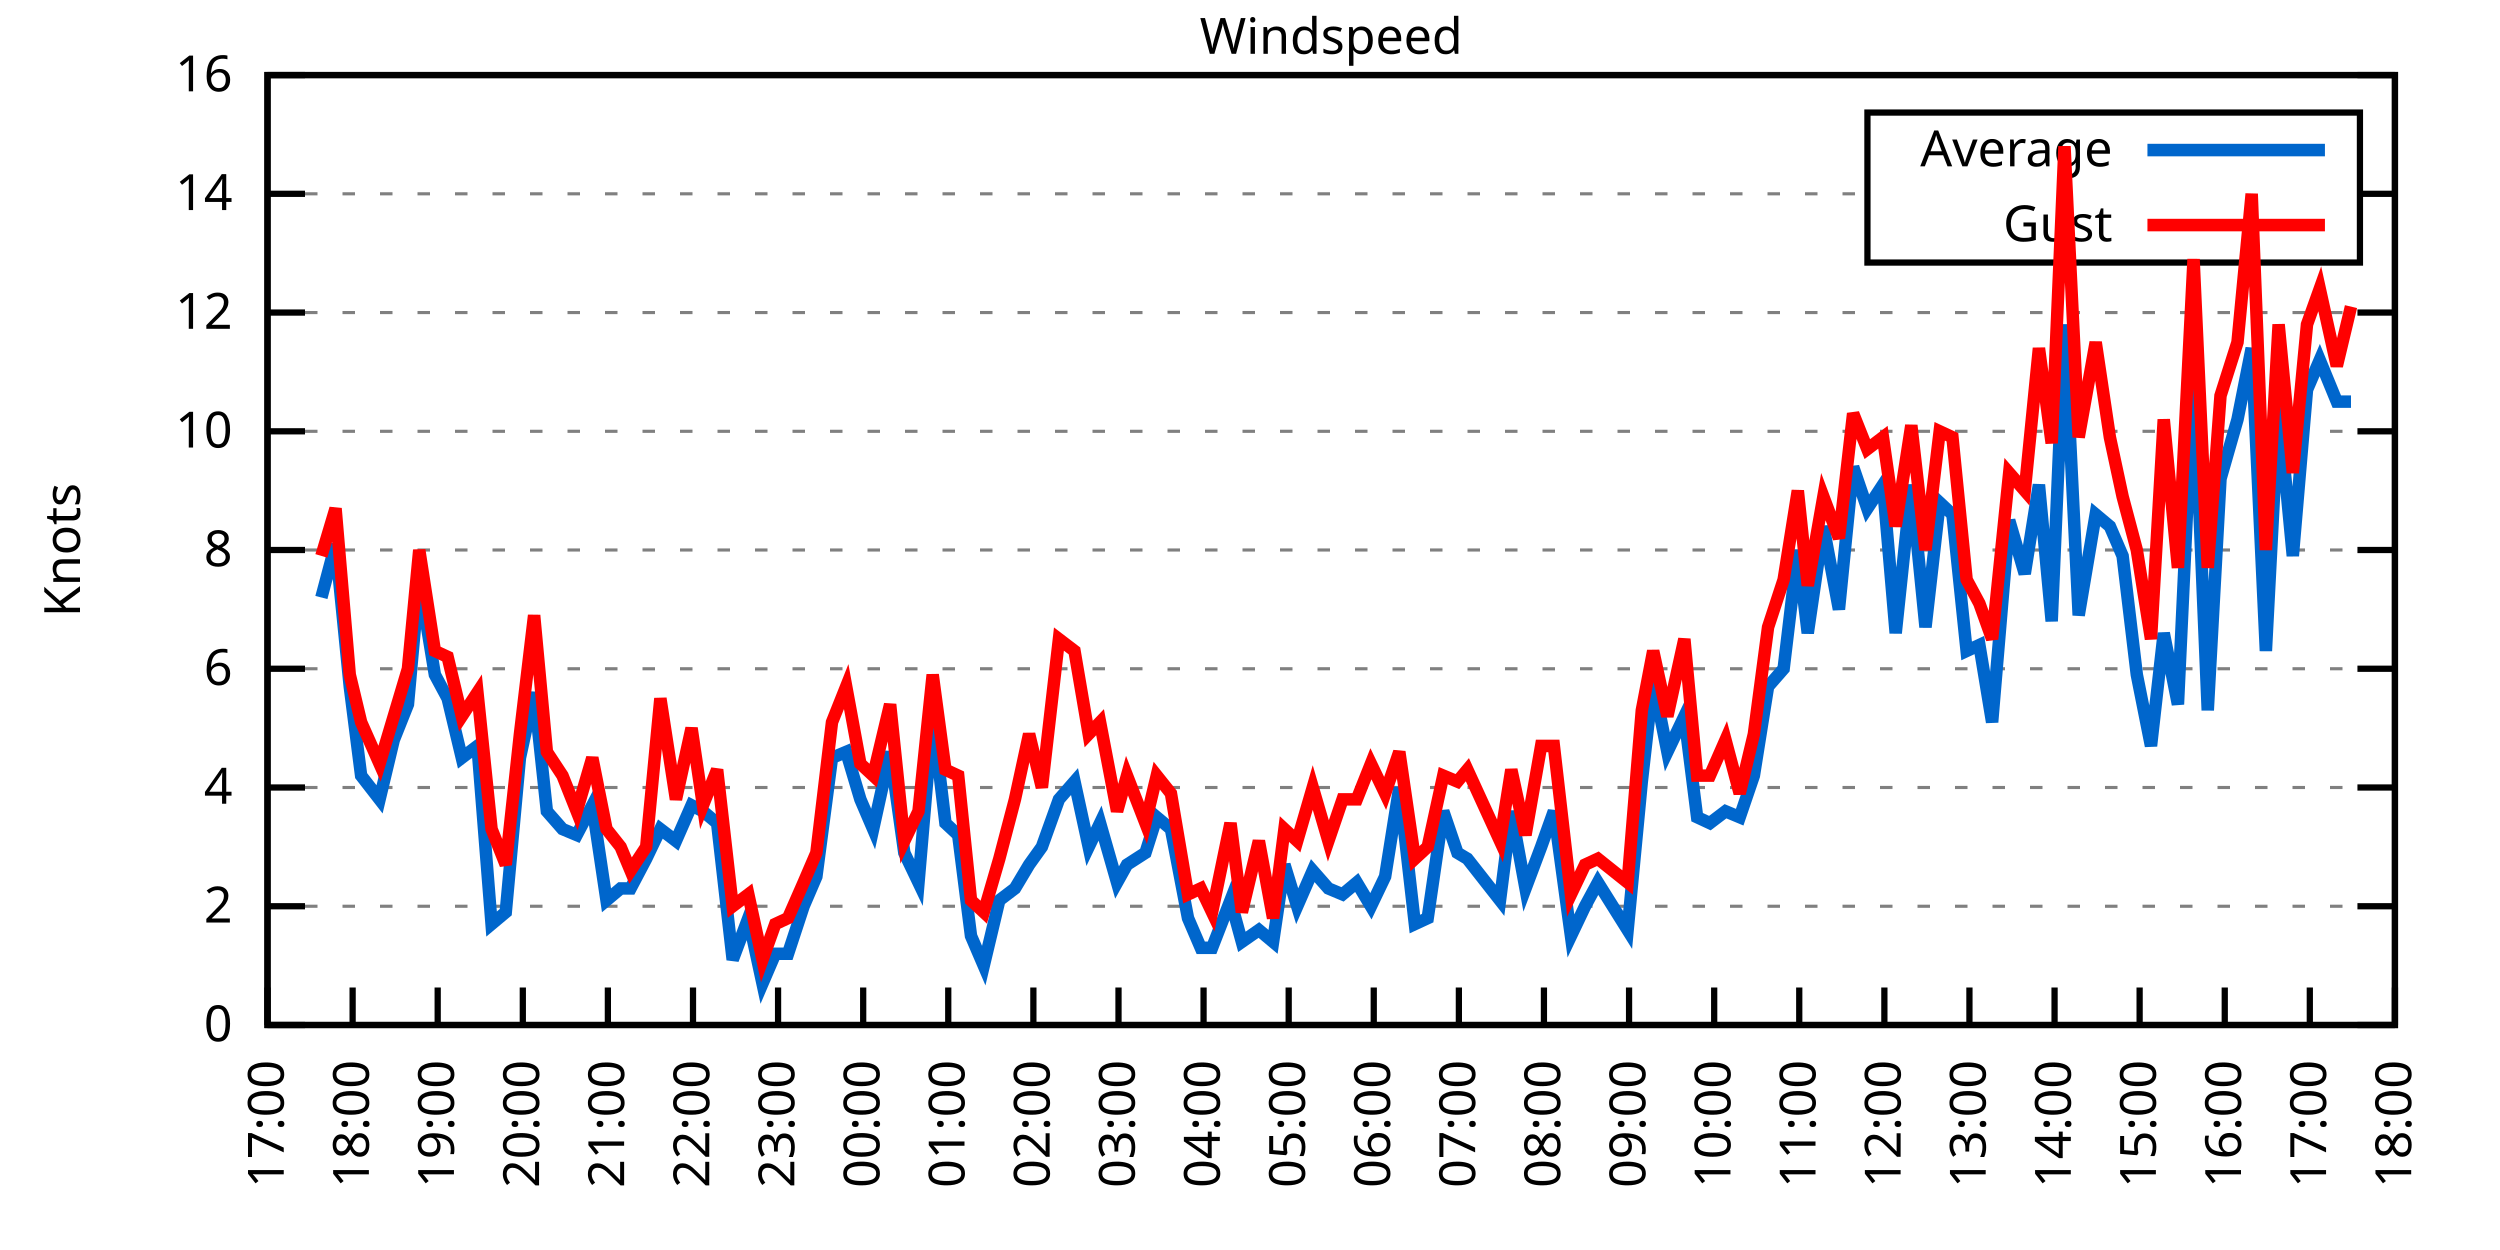
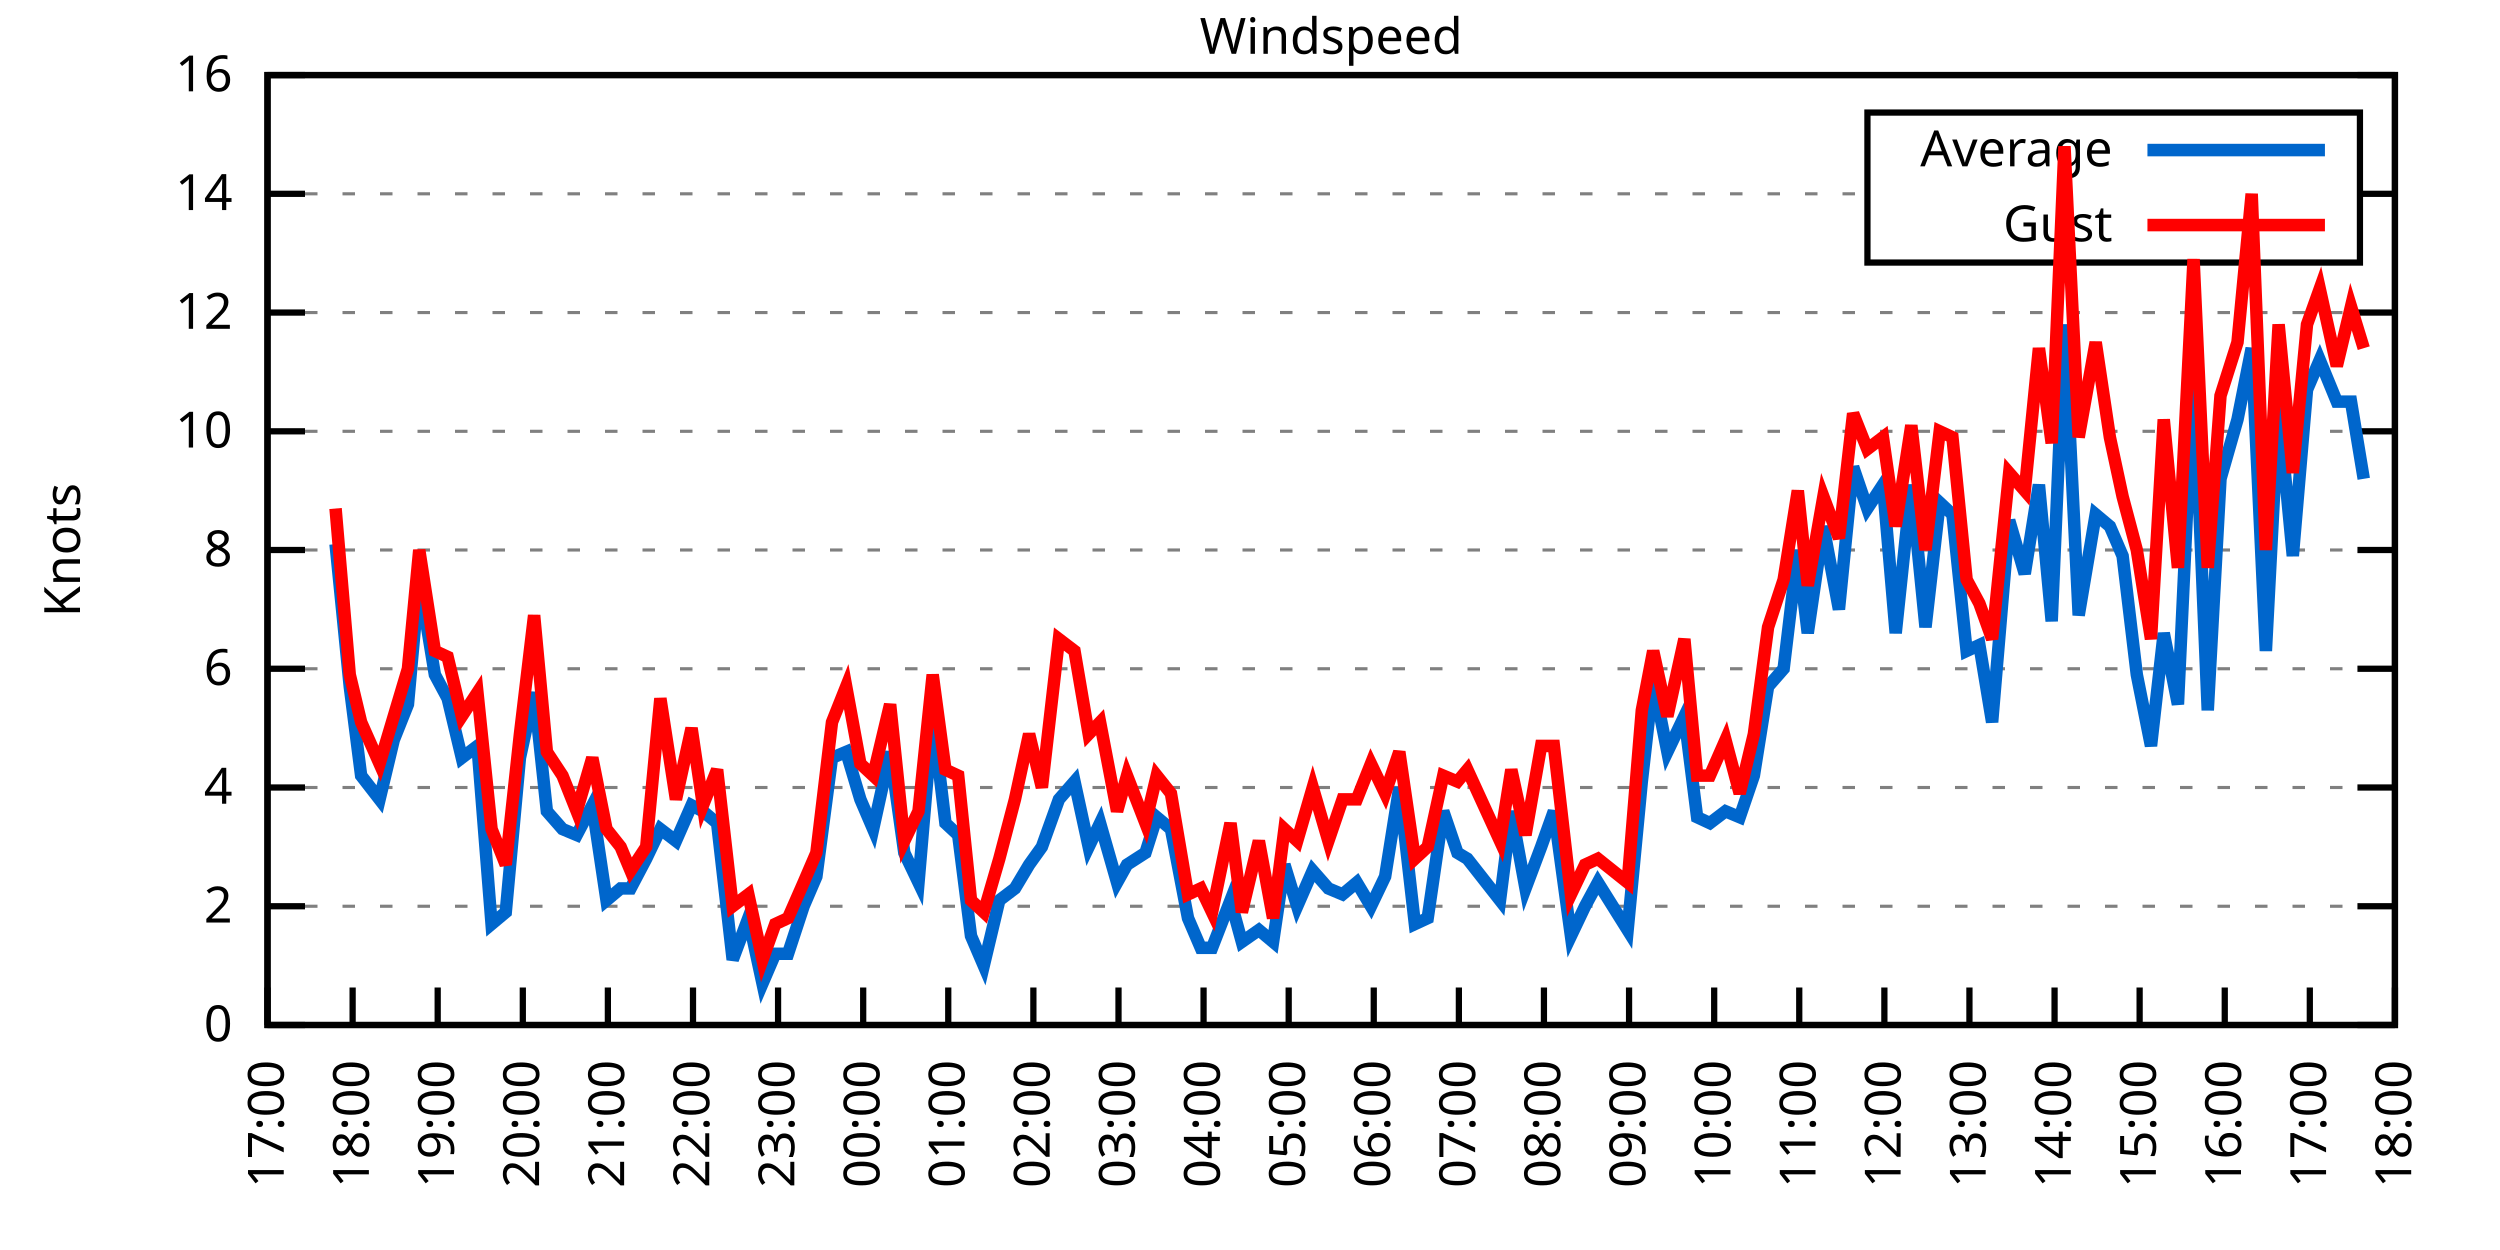
<svg xmlns="http://www.w3.org/2000/svg" xmlns:xlink="http://www.w3.org/1999/xlink" width="400" height="200" viewBox="0 0 400 200">
  <g id="gnuplot_canvas">
    <rect x="0" y="0" width="400" height="200" fill="none" />
    <defs>
      <circle id="gpDot" r="0.5" stroke-width="0.5" stroke="currentColor" />
      <path id="gpPt0" stroke-width="0.333" stroke="currentColor" d="M-1,0 h2 M0,-1 v2" />
      <path id="gpPt1" stroke-width="0.333" stroke="currentColor" d="M-1,-1 L1,1 M1,-1 L-1,1" />
      <path id="gpPt2" stroke-width="0.333" stroke="currentColor" d="M-1,0 L1,0 M0,-1 L0,1 M-1,-1 L1,1 M-1,1 L1,-1" />
      <rect id="gpPt3" stroke-width="0.333" stroke="currentColor" x="-1" y="-1" width="2" height="2" />
      <rect id="gpPt4" stroke-width="0.333" stroke="currentColor" fill="currentColor" x="-1" y="-1" width="2" height="2" />
      <circle id="gpPt5" stroke-width="0.333" stroke="currentColor" cx="0" cy="0" r="1" />
      <use xlink:href="#gpPt5" id="gpPt6" fill="currentColor" stroke="none" />
      <path id="gpPt7" stroke-width="0.333" stroke="currentColor" d="M0,-1.33 L-1.33,0.67 L1.33,0.67 z" />
      <use xlink:href="#gpPt7" id="gpPt8" fill="currentColor" stroke="none" />
      <use xlink:href="#gpPt7" id="gpPt9" stroke="currentColor" transform="rotate(180)" />
      <use xlink:href="#gpPt9" id="gpPt10" fill="currentColor" stroke="none" />
      <use xlink:href="#gpPt3" id="gpPt11" stroke="currentColor" transform="rotate(45)" />
      <use xlink:href="#gpPt11" id="gpPt12" fill="currentColor" stroke="none" />
      <path id="gpPt13" stroke-width="0.333" stroke="currentColor" d="M0,1.330 L1.265,0.411 L0.782,-1.067 L-0.782,-1.076 L-1.265,0.411 z" />
      <use xlink:href="#gpPt13" id="gpPt14" fill="currentColor" stroke="none" />
      <filter id="textbox" filterUnits="objectBoundingBox" x="0" y="0" height="1" width="1">
        <feFlood flood-color="white" flood-opacity="1" result="bgnd" />
        <feComposite in="SourceGraphic" in2="bgnd" operator="atop" />
      </filter>
      <filter id="greybox" filterUnits="objectBoundingBox" x="0" y="0" height="1" width="1">
        <feFlood flood-color="lightgrey" flood-opacity="1" result="grey" />
        <feComposite in="SourceGraphic" in2="grey" operator="atop" />
      </filter>
    </defs>
    <g fill="none" color="white" stroke="currentColor" stroke-width="1.00" stroke-linecap="butt" stroke-linejoin="miter">
</g>
    <g fill="none" color="black" stroke="currentColor" stroke-width="1.00" stroke-linecap="butt" stroke-linejoin="miter">
      <g stroke="none" shape-rendering="crispEdges">
        <polygon fill="rgb(255, 255, 255)" points="42.80,164.00 383.18,164.00 383.18,12.02 42.80,12.02 " />
      </g>
    </g>
    <g fill="none" color="black" stroke="currentColor" stroke-width="1.00" stroke-linecap="butt" stroke-linejoin="miter">
</g>
    <g fill="none" color="black" stroke="black" stroke-width="0.50" stroke-linecap="butt" stroke-linejoin="miter">
</g>
    <g fill="none" color="gray" stroke="currentColor" stroke-width="0.50" stroke-linecap="butt" stroke-linejoin="miter">
      <path stroke="gray" stroke-dasharray="2,4" class="gridline" d="M42.80,164.00 L383.19,164.00  " />
    </g>
    <g fill="none" color="gray" stroke="gray" stroke-width="1.00" stroke-linecap="butt" stroke-linejoin="miter">
</g>
    <g fill="none" color="black" stroke="currentColor" stroke-width="1.00" stroke-linecap="butt" stroke-linejoin="miter">
      <path stroke="black" d="M42.80,164.00 L48.80,164.00 M383.19,164.00 L377.19,164.00  " />
      <g transform="translate(37.20,166.60)" stroke="none" fill="black" font-family="Sans" font-size="8.00" text-anchor="end">
        <text>
          <tspan font-family="Sans"> 0</tspan>
        </text>
      </g>
    </g>
    <g fill="none" color="black" stroke="currentColor" stroke-width="1.00" stroke-linecap="butt" stroke-linejoin="miter">
</g>
    <g fill="none" color="black" stroke="black" stroke-width="0.50" stroke-linecap="butt" stroke-linejoin="miter">
</g>
    <g fill="none" color="gray" stroke="currentColor" stroke-width="0.50" stroke-linecap="butt" stroke-linejoin="miter">
      <path stroke="gray" stroke-dasharray="2,4" class="gridline" d="M42.80,145.00 L383.19,145.00  " />
    </g>
    <g fill="none" color="gray" stroke="gray" stroke-width="1.00" stroke-linecap="butt" stroke-linejoin="miter">
</g>
    <g fill="none" color="black" stroke="currentColor" stroke-width="1.00" stroke-linecap="butt" stroke-linejoin="miter">
      <path stroke="black" d="M42.80,145.00 L48.80,145.00 M383.19,145.00 L377.19,145.00  " />
      <g transform="translate(37.20,147.60)" stroke="none" fill="black" font-family="Sans" font-size="8.00" text-anchor="end">
        <text>
          <tspan font-family="Sans"> 2</tspan>
        </text>
      </g>
    </g>
    <g fill="none" color="black" stroke="currentColor" stroke-width="1.00" stroke-linecap="butt" stroke-linejoin="miter">
</g>
    <g fill="none" color="black" stroke="black" stroke-width="0.50" stroke-linecap="butt" stroke-linejoin="miter">
</g>
    <g fill="none" color="gray" stroke="currentColor" stroke-width="0.50" stroke-linecap="butt" stroke-linejoin="miter">
      <path stroke="gray" stroke-dasharray="2,4" class="gridline" d="M42.80,126.00 L383.19,126.00  " />
    </g>
    <g fill="none" color="gray" stroke="gray" stroke-width="1.00" stroke-linecap="butt" stroke-linejoin="miter">
</g>
    <g fill="none" color="black" stroke="currentColor" stroke-width="1.00" stroke-linecap="butt" stroke-linejoin="miter">
      <path stroke="black" d="M42.80,126.00 L48.80,126.00 M383.19,126.00 L377.19,126.00  " />
      <g transform="translate(37.20,128.60)" stroke="none" fill="black" font-family="Sans" font-size="8.00" text-anchor="end">
        <text>
          <tspan font-family="Sans"> 4</tspan>
        </text>
      </g>
    </g>
    <g fill="none" color="black" stroke="currentColor" stroke-width="1.00" stroke-linecap="butt" stroke-linejoin="miter">
</g>
    <g fill="none" color="black" stroke="black" stroke-width="0.50" stroke-linecap="butt" stroke-linejoin="miter">
</g>
    <g fill="none" color="gray" stroke="currentColor" stroke-width="0.50" stroke-linecap="butt" stroke-linejoin="miter">
      <path stroke="gray" stroke-dasharray="2,4" class="gridline" d="M42.80,107.00 L383.19,107.00  " />
    </g>
    <g fill="none" color="gray" stroke="gray" stroke-width="1.00" stroke-linecap="butt" stroke-linejoin="miter">
</g>
    <g fill="none" color="black" stroke="currentColor" stroke-width="1.00" stroke-linecap="butt" stroke-linejoin="miter">
      <path stroke="black" d="M42.80,107.00 L48.80,107.00 M383.19,107.00 L377.19,107.00  " />
      <g transform="translate(37.20,109.60)" stroke="none" fill="black" font-family="Sans" font-size="8.00" text-anchor="end">
        <text>
          <tspan font-family="Sans"> 6</tspan>
        </text>
      </g>
    </g>
    <g fill="none" color="black" stroke="currentColor" stroke-width="1.00" stroke-linecap="butt" stroke-linejoin="miter">
</g>
    <g fill="none" color="black" stroke="black" stroke-width="0.50" stroke-linecap="butt" stroke-linejoin="miter">
</g>
    <g fill="none" color="gray" stroke="currentColor" stroke-width="0.50" stroke-linecap="butt" stroke-linejoin="miter">
      <path stroke="gray" stroke-dasharray="2,4" class="gridline" d="M42.80,88.00 L383.19,88.00  " />
    </g>
    <g fill="none" color="gray" stroke="gray" stroke-width="1.00" stroke-linecap="butt" stroke-linejoin="miter">
</g>
    <g fill="none" color="black" stroke="currentColor" stroke-width="1.00" stroke-linecap="butt" stroke-linejoin="miter">
      <path stroke="black" d="M42.80,88.00 L48.80,88.00 M383.19,88.00 L377.19,88.00  " />
      <g transform="translate(37.20,90.60)" stroke="none" fill="black" font-family="Sans" font-size="8.00" text-anchor="end">
        <text>
          <tspan font-family="Sans"> 8</tspan>
        </text>
      </g>
    </g>
    <g fill="none" color="black" stroke="currentColor" stroke-width="1.00" stroke-linecap="butt" stroke-linejoin="miter">
</g>
    <g fill="none" color="black" stroke="black" stroke-width="0.50" stroke-linecap="butt" stroke-linejoin="miter">
</g>
    <g fill="none" color="gray" stroke="currentColor" stroke-width="0.50" stroke-linecap="butt" stroke-linejoin="miter">
      <path stroke="gray" stroke-dasharray="2,4" class="gridline" d="M42.80,69.01 L383.19,69.01  " />
    </g>
    <g fill="none" color="gray" stroke="gray" stroke-width="1.00" stroke-linecap="butt" stroke-linejoin="miter">
</g>
    <g fill="none" color="black" stroke="currentColor" stroke-width="1.00" stroke-linecap="butt" stroke-linejoin="miter">
      <path stroke="black" d="M42.80,69.01 L48.80,69.01 M383.19,69.01 L377.19,69.01  " />
      <g transform="translate(37.20,71.61)" stroke="none" fill="black" font-family="Sans" font-size="8.00" text-anchor="end">
        <text>
          <tspan font-family="Sans"> 10</tspan>
        </text>
      </g>
    </g>
    <g fill="none" color="black" stroke="currentColor" stroke-width="1.00" stroke-linecap="butt" stroke-linejoin="miter">
</g>
    <g fill="none" color="black" stroke="black" stroke-width="0.50" stroke-linecap="butt" stroke-linejoin="miter">
</g>
    <g fill="none" color="gray" stroke="currentColor" stroke-width="0.50" stroke-linecap="butt" stroke-linejoin="miter">
      <path stroke="gray" stroke-dasharray="2,4" class="gridline" d="M42.80,50.01 L383.19,50.01  " />
    </g>
    <g fill="none" color="gray" stroke="gray" stroke-width="1.00" stroke-linecap="butt" stroke-linejoin="miter">
</g>
    <g fill="none" color="black" stroke="currentColor" stroke-width="1.00" stroke-linecap="butt" stroke-linejoin="miter">
      <path stroke="black" d="M42.80,50.01 L48.80,50.01 M383.19,50.01 L377.19,50.01  " />
      <g transform="translate(37.20,52.61)" stroke="none" fill="black" font-family="Sans" font-size="8.00" text-anchor="end">
        <text>
          <tspan font-family="Sans"> 12</tspan>
        </text>
      </g>
    </g>
    <g fill="none" color="black" stroke="currentColor" stroke-width="1.00" stroke-linecap="butt" stroke-linejoin="miter">
</g>
    <g fill="none" color="black" stroke="black" stroke-width="0.50" stroke-linecap="butt" stroke-linejoin="miter">
</g>
    <g fill="none" color="gray" stroke="currentColor" stroke-width="0.50" stroke-linecap="butt" stroke-linejoin="miter">
      <path stroke="gray" stroke-dasharray="2,4" class="gridline" d="M42.80,31.01 L298.79,31.01 M377.59,31.01 L383.19,31.01  " />
    </g>
    <g fill="none" color="gray" stroke="gray" stroke-width="1.00" stroke-linecap="butt" stroke-linejoin="miter">
</g>
    <g fill="none" color="black" stroke="currentColor" stroke-width="1.00" stroke-linecap="butt" stroke-linejoin="miter">
      <path stroke="black" d="M42.80,31.01 L48.80,31.01 M383.19,31.01 L377.19,31.01  " />
      <g transform="translate(37.20,33.61)" stroke="none" fill="black" font-family="Sans" font-size="8.00" text-anchor="end">
        <text>
          <tspan font-family="Sans"> 14</tspan>
        </text>
      </g>
    </g>
    <g fill="none" color="black" stroke="currentColor" stroke-width="1.00" stroke-linecap="butt" stroke-linejoin="miter">
</g>
    <g fill="none" color="black" stroke="black" stroke-width="0.50" stroke-linecap="butt" stroke-linejoin="miter">
</g>
    <g fill="none" color="gray" stroke="currentColor" stroke-width="0.50" stroke-linecap="butt" stroke-linejoin="miter">
      <path stroke="gray" stroke-dasharray="2,4" class="gridline" d="M42.80,12.01 L383.19,12.01  " />
    </g>
    <g fill="none" color="gray" stroke="gray" stroke-width="1.00" stroke-linecap="butt" stroke-linejoin="miter">
</g>
    <g fill="none" color="black" stroke="currentColor" stroke-width="1.00" stroke-linecap="butt" stroke-linejoin="miter">
      <path stroke="black" d="M42.80,12.01 L48.80,12.01 M383.19,12.01 L377.19,12.01  " />
      <g transform="translate(37.20,14.61)" stroke="none" fill="black" font-family="Sans" font-size="8.00" text-anchor="end">
        <text>
          <tspan font-family="Sans"> 16</tspan>
        </text>
      </g>
    </g>
    <g fill="none" color="black" stroke="currentColor" stroke-width="1.00" stroke-linecap="butt" stroke-linejoin="miter">
      <path stroke="black" d="M42.80,164.00 L42.80,158.00  " />
      <g transform="translate(45.40,169.60) rotate(270.00)" stroke="none" fill="black" font-family="Sans" font-size="8.00" text-anchor="end">
        <text>
          <tspan font-family="Sans">17:00</tspan>
        </text>
      </g>
    </g>
    <g fill="none" color="black" stroke="currentColor" stroke-width="1.00" stroke-linecap="butt" stroke-linejoin="miter">
      <path stroke="black" d="M56.42,164.00 L56.42,158.00  " />
      <g transform="translate(59.02,169.60) rotate(270.00)" stroke="none" fill="black" font-family="Sans" font-size="8.00" text-anchor="end">
        <text>
          <tspan font-family="Sans">18:00</tspan>
        </text>
      </g>
    </g>
    <g fill="none" color="black" stroke="currentColor" stroke-width="1.00" stroke-linecap="butt" stroke-linejoin="miter">
      <path stroke="black" d="M70.03,164.00 L70.03,158.00  " />
      <g transform="translate(72.63,169.60) rotate(270.00)" stroke="none" fill="black" font-family="Sans" font-size="8.00" text-anchor="end">
        <text>
          <tspan font-family="Sans">19:00</tspan>
        </text>
      </g>
    </g>
    <g fill="none" color="black" stroke="currentColor" stroke-width="1.00" stroke-linecap="butt" stroke-linejoin="miter">
      <path stroke="black" d="M83.65,164.00 L83.65,158.00  " />
      <g transform="translate(86.25,169.60) rotate(270.00)" stroke="none" fill="black" font-family="Sans" font-size="8.00" text-anchor="end">
        <text>
          <tspan font-family="Sans">20:00</tspan>
        </text>
      </g>
    </g>
    <g fill="none" color="black" stroke="currentColor" stroke-width="1.00" stroke-linecap="butt" stroke-linejoin="miter">
      <path stroke="black" d="M97.26,164.00 L97.26,158.00  " />
      <g transform="translate(99.86,169.60) rotate(270.00)" stroke="none" fill="black" font-family="Sans" font-size="8.00" text-anchor="end">
        <text>
          <tspan font-family="Sans">21:00</tspan>
        </text>
      </g>
    </g>
    <g fill="none" color="black" stroke="currentColor" stroke-width="1.00" stroke-linecap="butt" stroke-linejoin="miter">
      <path stroke="black" d="M110.88,164.00 L110.88,158.00  " />
      <g transform="translate(113.48,169.60) rotate(270.00)" stroke="none" fill="black" font-family="Sans" font-size="8.00" text-anchor="end">
        <text>
          <tspan font-family="Sans">22:00</tspan>
        </text>
      </g>
    </g>
    <g fill="none" color="black" stroke="currentColor" stroke-width="1.00" stroke-linecap="butt" stroke-linejoin="miter">
      <path stroke="black" d="M124.49,164.00 L124.49,158.00  " />
      <g transform="translate(127.09,169.60) rotate(270.00)" stroke="none" fill="black" font-family="Sans" font-size="8.00" text-anchor="end">
        <text>
          <tspan font-family="Sans">23:00</tspan>
        </text>
      </g>
    </g>
    <g fill="none" color="black" stroke="currentColor" stroke-width="1.00" stroke-linecap="butt" stroke-linejoin="miter">
      <path stroke="black" d="M138.11,164.00 L138.11,158.00  " />
      <g transform="translate(140.71,169.60) rotate(270.00)" stroke="none" fill="black" font-family="Sans" font-size="8.00" text-anchor="end">
        <text>
          <tspan font-family="Sans">00:00</tspan>
        </text>
      </g>
    </g>
    <g fill="none" color="black" stroke="currentColor" stroke-width="1.00" stroke-linecap="butt" stroke-linejoin="miter">
      <path stroke="black" d="M151.72,164.00 L151.72,158.00  " />
      <g transform="translate(154.32,169.60) rotate(270.00)" stroke="none" fill="black" font-family="Sans" font-size="8.00" text-anchor="end">
        <text>
          <tspan font-family="Sans">01:00</tspan>
        </text>
      </g>
    </g>
    <g fill="none" color="black" stroke="currentColor" stroke-width="1.00" stroke-linecap="butt" stroke-linejoin="miter">
      <path stroke="black" d="M165.34,164.00 L165.34,158.00  " />
      <g transform="translate(167.94,169.60) rotate(270.00)" stroke="none" fill="black" font-family="Sans" font-size="8.00" text-anchor="end">
        <text>
          <tspan font-family="Sans">02:00</tspan>
        </text>
      </g>
    </g>
    <g fill="none" color="black" stroke="currentColor" stroke-width="1.00" stroke-linecap="butt" stroke-linejoin="miter">
      <path stroke="black" d="M178.96,164.00 L178.96,158.00  " />
      <g transform="translate(181.56,169.60) rotate(270.00)" stroke="none" fill="black" font-family="Sans" font-size="8.00" text-anchor="end">
        <text>
          <tspan font-family="Sans">03:00</tspan>
        </text>
      </g>
    </g>
    <g fill="none" color="black" stroke="currentColor" stroke-width="1.00" stroke-linecap="butt" stroke-linejoin="miter">
      <path stroke="black" d="M192.57,164.00 L192.57,158.00  " />
      <g transform="translate(195.17,169.60) rotate(270.00)" stroke="none" fill="black" font-family="Sans" font-size="8.00" text-anchor="end">
        <text>
          <tspan font-family="Sans">04:00</tspan>
        </text>
      </g>
    </g>
    <g fill="none" color="black" stroke="currentColor" stroke-width="1.00" stroke-linecap="butt" stroke-linejoin="miter">
      <path stroke="black" d="M206.19,164.00 L206.19,158.00  " />
      <g transform="translate(208.79,169.60) rotate(270.00)" stroke="none" fill="black" font-family="Sans" font-size="8.00" text-anchor="end">
        <text>
          <tspan font-family="Sans">05:00</tspan>
        </text>
      </g>
    </g>
    <g fill="none" color="black" stroke="currentColor" stroke-width="1.00" stroke-linecap="butt" stroke-linejoin="miter">
      <path stroke="black" d="M219.80,164.00 L219.80,158.00  " />
      <g transform="translate(222.40,169.60) rotate(270.00)" stroke="none" fill="black" font-family="Sans" font-size="8.00" text-anchor="end">
        <text>
          <tspan font-family="Sans">06:00</tspan>
        </text>
      </g>
    </g>
    <g fill="none" color="black" stroke="currentColor" stroke-width="1.00" stroke-linecap="butt" stroke-linejoin="miter">
      <path stroke="black" d="M233.42,164.00 L233.42,158.00  " />
      <g transform="translate(236.02,169.60) rotate(270.00)" stroke="none" fill="black" font-family="Sans" font-size="8.00" text-anchor="end">
        <text>
          <tspan font-family="Sans">07:00</tspan>
        </text>
      </g>
    </g>
    <g fill="none" color="black" stroke="currentColor" stroke-width="1.00" stroke-linecap="butt" stroke-linejoin="miter">
      <path stroke="black" d="M247.03,164.00 L247.03,158.00  " />
      <g transform="translate(249.63,169.60) rotate(270.00)" stroke="none" fill="black" font-family="Sans" font-size="8.00" text-anchor="end">
        <text>
          <tspan font-family="Sans">08:00</tspan>
        </text>
      </g>
    </g>
    <g fill="none" color="black" stroke="currentColor" stroke-width="1.00" stroke-linecap="butt" stroke-linejoin="miter">
      <path stroke="black" d="M260.65,164.00 L260.65,158.00  " />
      <g transform="translate(263.25,169.60) rotate(270.00)" stroke="none" fill="black" font-family="Sans" font-size="8.00" text-anchor="end">
        <text>
          <tspan font-family="Sans">09:00</tspan>
        </text>
      </g>
    </g>
    <g fill="none" color="black" stroke="currentColor" stroke-width="1.00" stroke-linecap="butt" stroke-linejoin="miter">
      <path stroke="black" d="M274.27,164.00 L274.27,158.00  " />
      <g transform="translate(276.87,169.60) rotate(270.00)" stroke="none" fill="black" font-family="Sans" font-size="8.00" text-anchor="end">
        <text>
          <tspan font-family="Sans">10:00</tspan>
        </text>
      </g>
    </g>
    <g fill="none" color="black" stroke="currentColor" stroke-width="1.00" stroke-linecap="butt" stroke-linejoin="miter">
      <path stroke="black" d="M287.88,164.00 L287.88,158.00  " />
      <g transform="translate(290.48,169.60) rotate(270.00)" stroke="none" fill="black" font-family="Sans" font-size="8.00" text-anchor="end">
        <text>
          <tspan font-family="Sans">11:00</tspan>
        </text>
      </g>
    </g>
    <g fill="none" color="black" stroke="currentColor" stroke-width="1.00" stroke-linecap="butt" stroke-linejoin="miter">
      <path stroke="black" d="M301.50,164.00 L301.50,158.00  " />
      <g transform="translate(304.10,169.60) rotate(270.00)" stroke="none" fill="black" font-family="Sans" font-size="8.00" text-anchor="end">
        <text>
          <tspan font-family="Sans">12:00</tspan>
        </text>
      </g>
    </g>
    <g fill="none" color="black" stroke="currentColor" stroke-width="1.00" stroke-linecap="butt" stroke-linejoin="miter">
      <path stroke="black" d="M315.11,164.00 L315.11,158.00  " />
      <g transform="translate(317.71,169.60) rotate(270.00)" stroke="none" fill="black" font-family="Sans" font-size="8.00" text-anchor="end">
        <text>
          <tspan font-family="Sans">13:00</tspan>
        </text>
      </g>
    </g>
    <g fill="none" color="black" stroke="currentColor" stroke-width="1.00" stroke-linecap="butt" stroke-linejoin="miter">
      <path stroke="black" d="M328.73,164.00 L328.73,158.00  " />
      <g transform="translate(331.33,169.60) rotate(270.00)" stroke="none" fill="black" font-family="Sans" font-size="8.00" text-anchor="end">
        <text>
          <tspan font-family="Sans">14:00</tspan>
        </text>
      </g>
    </g>
    <g fill="none" color="black" stroke="currentColor" stroke-width="1.00" stroke-linecap="butt" stroke-linejoin="miter">
      <path stroke="black" d="M342.34,164.00 L342.34,158.00  " />
      <g transform="translate(344.94,169.60) rotate(270.00)" stroke="none" fill="black" font-family="Sans" font-size="8.00" text-anchor="end">
        <text>
          <tspan font-family="Sans">15:00</tspan>
        </text>
      </g>
    </g>
    <g fill="none" color="black" stroke="currentColor" stroke-width="1.00" stroke-linecap="butt" stroke-linejoin="miter">
      <path stroke="black" d="M355.96,164.00 L355.96,158.00  " />
      <g transform="translate(358.56,169.60) rotate(270.00)" stroke="none" fill="black" font-family="Sans" font-size="8.00" text-anchor="end">
        <text>
          <tspan font-family="Sans">16:00</tspan>
        </text>
      </g>
    </g>
    <g fill="none" color="black" stroke="currentColor" stroke-width="1.00" stroke-linecap="butt" stroke-linejoin="miter">
      <path stroke="black" d="M369.57,164.00 L369.57,158.00  " />
      <g transform="translate(372.17,169.60) rotate(270.00)" stroke="none" fill="black" font-family="Sans" font-size="8.00" text-anchor="end">
        <text>
          <tspan font-family="Sans">17:00</tspan>
        </text>
      </g>
    </g>
    <g fill="none" color="black" stroke="currentColor" stroke-width="1.00" stroke-linecap="butt" stroke-linejoin="miter">
      <path stroke="black" d="M383.19,164.00 L383.19,158.00  " />
      <g transform="translate(385.79,169.60) rotate(270.00)" stroke="none" fill="black" font-family="Sans" font-size="8.00" text-anchor="end">
        <text>
          <tspan font-family="Sans">18:00</tspan>
        </text>
      </g>
    </g>
    <g fill="none" color="black" stroke="currentColor" stroke-width="1.00" stroke-linecap="butt" stroke-linejoin="miter">
</g>
    <g fill="none" color="black" stroke="currentColor" stroke-width="1.00" stroke-linecap="butt" stroke-linejoin="miter">
      <path stroke="black" d="M42.80,12.01 L42.80,164.00 L383.19,164.00 L383.19,12.01 L42.80,12.01 Z  " />
    </g>
    <g fill="none" color="black" stroke="currentColor" stroke-width="1.00" stroke-linecap="butt" stroke-linejoin="miter">
</g>
    <g fill="none" color="black" stroke="currentColor" stroke-width="1.00" stroke-linecap="butt" stroke-linejoin="miter">
      <path stroke="black" d="M298.79,42.01 L298.79,18.01 L377.59,18.01 L377.59,42.01 L298.79,42.01 Z  " />
    </g>
    <g id="Windspeed_plot_1">
      <g fill="none" color="white" stroke="black" stroke-width="2.00" stroke-linecap="butt" stroke-linejoin="miter">
</g>
      <g fill="none" color="black" stroke="currentColor" stroke-width="2.00" stroke-linecap="butt" stroke-linejoin="miter">
        <g transform="translate(337.99,26.61)" stroke="none" fill="black" font-family="Sans" font-size="8.00" text-anchor="end">
          <text>
            <tspan font-family="Sans">Average</tspan>
          </text>
        </g>
      </g>
      <g fill="none" color="black" stroke="currentColor" stroke-width="2.00" stroke-linecap="butt" stroke-linejoin="miter">
-         <path stroke="rgb(  0, 102, 204)" d="M343.59,24.01 L371.99,24.01 M51.42,95.60 L53.69,87.06 L55.96,109.85 L57.78,124.10 L60.73,127.90 L63.00,118.40   L65.27,112.70 L67.08,92.75 L69.58,107.95 L71.62,111.75 L73.89,121.25 L76.39,119.35 L78.65,147.85 L80.92,145.95   L83.19,121.25 L85.46,110.80 L87.50,129.80 L90.00,132.65 L92.27,133.60 L94.77,128.85 L97.04,144.05 L99.30,142.15   L100.89,142.15 L103.39,137.40 L105.66,132.65 L108.15,134.55 L110.65,128.85 L112.47,129.80 L114.74,131.70 L117.23,153.55   L119.73,146.90 L122.00,157.35 L124.04,152.60 L126.08,152.60 L128.58,145.00 L130.62,140.25 L133.12,121.25 L135.39,120.30   L137.66,127.90 L139.70,132.65 L142.42,120.30 L144.69,136.45 L146.96,141.20 L149.23,114.60 L151.27,131.70 L153.31,133.60   L155.36,149.75 L157.40,154.50 L159.89,144.05 L162.39,142.15 L164.66,138.35 L166.70,135.50 L169.43,127.90 L171.92,125.05   L174.19,135.50 L176.01,131.70 L178.73,141.20 L180.32,138.35 L183.27,136.45 L185.08,130.75 L187.35,132.65 L190.08,146.90   L192.12,151.65 L193.93,151.65 L196.88,144.05 L198.70,150.70 L201.42,148.80 L203.69,150.70 L205.51,138.35 L207.55,145.00   L210.04,139.30 L212.54,142.15 L214.81,143.10 L217.08,141.20 L219.35,145.00 L221.62,140.25 L223.89,126.00 L226.38,147.85   L228.43,146.90 L230.92,129.80 L233.19,136.45 L234.78,137.40 L240.00,144.05 L241.81,129.80 L244.08,142.15 L246.58,135.50   L248.62,129.80 L251.35,149.75 L253.61,145.00 L255.66,141.20 L260.42,148.80 L262.69,125.05 L264.51,108.90 L266.78,120.30   L269.50,114.60 L271.54,130.75 L273.58,131.70 L276.08,129.80 L278.35,130.75 L280.62,124.10 L282.89,109.85 L285.38,107.00   L287.65,88.00 L289.24,101.30 L291.74,84.21 L294.23,97.50 L296.50,74.71 L298.77,81.36 L301.27,77.56 L303.31,101.30   L305.81,77.56 L308.08,100.35 L310.35,80.41 L312.39,82.31 L314.66,104.15 L316.70,103.20 L318.74,115.55 L321.47,83.26   L323.96,91.80 L326.23,77.56 L328.27,99.40 L330.32,51.91 L332.59,98.45 L335.31,82.31 L337.58,84.21 L339.62,88.95   L341.89,107.95 L344.16,119.35 L346.20,101.30 L348.47,112.70 L350.97,59.51 L353.24,113.65 L355.28,76.61 L358.00,67.11   L360.27,55.71 L362.54,104.15 L364.58,65.21 L366.85,88.95 L369.12,62.36 L371.16,57.61 L373.89,64.26 L376.16,64.26    " />
+         <path stroke="rgb(  0, 102, 204)" d="M343.59,24.01 L371.99,24.01 M53.69,87.06 L55.96,109.85 L57.78,124.10 L60.73,127.90 L63.00,118.40 L65.27,112.70   L67.08,92.75 L69.58,107.95 L71.62,111.75 L73.89,121.25 L76.39,119.35 L78.65,147.85 L80.92,145.95 L83.19,121.25   L85.46,110.80 L87.50,129.80 L90.00,132.65 L92.27,133.60 L94.77,128.85 L97.04,144.05 L99.30,142.15 L100.89,142.15   L103.39,137.40 L105.66,132.65 L108.15,134.55 L110.65,128.85 L112.47,129.80 L114.74,131.70 L117.23,153.55 L119.73,146.90   L122.00,157.35 L124.04,152.60 L126.08,152.60 L128.58,145.00 L130.62,140.25 L133.12,121.25 L135.39,120.30 L137.66,127.90   L139.70,132.65 L142.42,120.30 L144.69,136.45 L146.96,141.20 L149.23,114.60 L151.27,131.70 L153.31,133.60 L155.36,149.75   L157.40,154.50 L159.89,144.05 L162.39,142.15 L164.66,138.35 L166.70,135.50 L169.43,127.90 L171.92,125.05 L174.19,135.50   L176.01,131.70 L178.73,141.20 L180.32,138.35 L183.27,136.45 L185.08,130.75 L187.35,132.65 L190.08,146.90 L192.12,151.65   L193.93,151.65 L196.88,144.05 L198.70,150.70 L201.42,148.80 L203.69,150.70 L205.51,138.35 L207.55,145.00 L210.04,139.30   L212.54,142.15 L214.81,143.10 L217.08,141.20 L219.35,145.00 L221.62,140.25 L223.89,126.00 L226.38,147.85 L228.43,146.90   L230.92,129.80 L233.19,136.45 L234.78,137.40 L240.00,144.05 L241.81,129.80 L244.08,142.15 L246.58,135.50 L248.62,129.80   L251.35,149.75 L253.61,145.00 L255.66,141.20 L260.42,148.80 L262.69,125.05 L264.51,108.90 L266.78,120.30 L269.50,114.60   L271.54,130.75 L273.58,131.70 L276.08,129.80 L278.35,130.75 L280.62,124.10 L282.89,109.85 L285.38,107.00 L287.65,88.00   L289.24,101.30 L291.74,84.21 L294.23,97.50 L296.50,74.71 L298.77,81.36 L301.27,77.56 L303.31,101.30 L305.81,77.56   L308.08,100.35 L310.35,80.41 L312.39,82.31 L314.66,104.15 L316.70,103.20 L318.74,115.55 L321.47,83.26 L323.96,91.80   L326.23,77.56 L328.27,99.40 L330.32,51.91 L332.59,98.45 L335.31,82.31 L337.58,84.21 L339.62,88.95 L341.89,107.95   L344.16,119.35 L346.20,101.30 L348.47,112.70 L350.97,59.51 L353.24,113.65 L355.28,76.61 L358.00,67.11 L360.27,55.71   L362.54,104.15 L364.58,65.21 L366.85,88.95 L369.12,62.36 L371.16,57.61 L373.89,64.26 L376.16,64.26 L378.20,76.61    " />
      </g>
    </g>
    <g id="Windspeed_plot_2">
      <g fill="none" color="black" stroke="currentColor" stroke-width="2.00" stroke-linecap="butt" stroke-linejoin="miter">
        <g transform="translate(337.99,38.61)" stroke="none" fill="black" font-family="Sans" font-size="8.00" text-anchor="end">
          <text>
            <tspan font-family="Sans">Gust</tspan>
          </text>
        </g>
      </g>
      <g fill="none" color="black" stroke="currentColor" stroke-width="2.00" stroke-linecap="butt" stroke-linejoin="miter">
-         <path stroke="rgb(255,   0,   0)" d="M343.59,36.01 L371.99,36.01 M51.42,88.95 L53.69,81.36 L55.96,107.95 L57.78,115.55 L60.73,122.20 L63.00,114.60   L65.27,107.00 L67.08,88.00 L69.58,104.15 L71.62,105.10 L73.89,114.60 L76.39,110.80 L78.65,132.65 L80.92,138.35   L83.19,117.45 L85.46,98.45 L87.50,120.30 L90.00,124.10 L92.27,129.80 L94.77,121.25 L97.04,132.65 L99.30,135.50   L100.89,139.30 L103.39,135.50 L105.66,111.75 L108.15,127.90 L110.65,116.50 L112.47,128.85 L114.74,123.15 L117.23,145.00   L119.73,143.10 L122.00,153.55 L124.04,147.85 L126.08,146.90 L128.58,141.20 L130.62,136.45 L133.12,115.55 L135.39,109.85   L137.66,122.20 L139.70,124.10 L142.42,112.70 L144.69,134.55 L146.96,129.80 L149.23,107.95 L151.27,123.15 L153.31,124.10   L155.36,144.05 L157.40,145.95 L159.89,137.40 L162.39,127.90 L164.66,117.45 L166.70,126.00 L169.43,102.25 L171.92,104.15   L174.19,117.45 L176.01,115.55 L178.73,129.80 L180.32,124.10 L183.27,131.70 L185.08,124.10 L187.35,126.95 L190.08,143.10   L192.12,142.15 L193.93,145.95 L196.88,131.70 L198.70,145.95 L201.42,134.55 L203.69,146.90 L205.51,132.65 L207.55,134.55   L210.04,126.00 L212.54,134.55 L214.81,127.90 L217.08,127.90 L219.35,122.20 L221.62,126.95 L223.89,120.30 L226.38,137.40   L228.43,135.50 L230.92,124.10 L233.19,125.05 L234.78,123.15 L240.00,134.55 L241.81,123.15 L244.08,133.60 L246.58,119.35   L248.62,119.35 L251.35,143.10 L253.61,138.35 L255.66,137.40 L260.42,141.20 L262.69,113.65 L264.51,104.15 L266.78,114.60   L269.50,102.25 L271.54,124.10 L273.58,124.10 L276.08,118.40 L278.35,126.95 L280.62,117.45 L282.89,100.35 L285.38,92.75   L287.65,78.51 L289.24,93.70 L291.74,79.46 L294.23,86.11 L296.50,66.16 L298.77,71.86 L301.27,69.96 L303.31,84.21   L305.81,68.06 L308.08,88.00 L310.35,69.01 L312.39,69.96 L314.66,92.75 L316.70,96.55 L318.74,102.25 L321.47,75.66   L323.96,78.51 L326.23,55.71 L328.27,70.91 L330.32,23.41 L332.59,69.96 L335.31,54.76 L337.58,69.96 L339.62,79.46   L341.89,88.00 L344.16,102.25 L346.20,67.11 L348.47,90.85 L350.97,41.46 L353.24,90.85 L355.28,63.31 L358.00,54.76   L360.27,31.01 L362.54,88.00 L364.58,51.91 L366.85,75.66 L369.12,51.91 L371.16,46.21 L373.89,58.56 L376.16,49.06    " />
+         <path stroke="rgb(255,   0,   0)" d="M343.59,36.01 L371.99,36.01 M53.69,81.36 L55.96,107.95 L57.78,115.55 L60.73,122.20 L63.00,114.60 L65.27,107.00   L67.08,88.00 L69.58,104.15 L71.62,105.10 L73.89,114.60 L76.39,110.80 L78.65,132.65 L80.92,138.35 L83.19,117.45   L85.46,98.45 L87.50,120.30 L90.00,124.10 L92.27,129.80 L94.77,121.25 L97.04,132.65 L99.30,135.50 L100.89,139.30   L103.39,135.50 L105.66,111.75 L108.15,127.90 L110.65,116.50 L112.47,128.85 L114.74,123.15 L117.23,145.00 L119.73,143.10   L122.00,153.55 L124.04,147.85 L126.08,146.90 L128.58,141.20 L130.62,136.45 L133.12,115.55 L135.39,109.85 L137.66,122.20   L139.70,124.10 L142.42,112.70 L144.69,134.55 L146.96,129.80 L149.23,107.95 L151.27,123.15 L153.31,124.10 L155.36,144.05   L157.40,145.95 L159.89,137.40 L162.39,127.90 L164.66,117.45 L166.70,126.00 L169.43,102.25 L171.92,104.15 L174.19,117.45   L176.01,115.55 L178.73,129.80 L180.32,124.10 L183.27,131.70 L185.08,124.10 L187.35,126.95 L190.08,143.10 L192.12,142.15   L193.93,145.95 L196.88,131.70 L198.70,145.95 L201.42,134.55 L203.69,146.90 L205.51,132.65 L207.55,134.55 L210.04,126.00   L212.54,134.55 L214.81,127.90 L217.08,127.90 L219.35,122.20 L221.62,126.95 L223.89,120.30 L226.38,137.40 L228.43,135.50   L230.92,124.10 L233.19,125.05 L234.78,123.15 L240.00,134.55 L241.81,123.15 L244.08,133.60 L246.58,119.35 L248.62,119.35   L251.35,143.10 L253.61,138.35 L255.66,137.40 L260.42,141.20 L262.69,113.65 L264.51,104.15 L266.78,114.60 L269.50,102.25   L271.54,124.10 L273.58,124.10 L276.08,118.40 L278.35,126.95 L280.62,117.45 L282.89,100.35 L285.38,92.75 L287.65,78.51   L289.24,93.70 L291.74,79.46 L294.23,86.11 L296.50,66.16 L298.77,71.86 L301.27,69.96 L303.31,84.21 L305.81,68.06   L308.08,88.00 L310.35,69.01 L312.39,69.96 L314.66,92.75 L316.70,96.55 L318.74,102.25 L321.47,75.66 L323.96,78.51   L326.23,55.71 L328.27,70.91 L330.32,23.41 L332.59,69.96 L335.31,54.76 L337.58,69.96 L339.62,79.46 L341.89,88.00   L344.16,102.25 L346.20,67.11 L348.47,90.85 L350.97,41.46 L353.24,90.85 L355.28,63.31 L358.00,54.76 L360.27,31.01   L362.54,88.00 L364.58,51.91 L366.85,75.66 L369.12,51.91 L371.16,46.21 L373.89,58.56 L376.16,49.06 L378.20,55.71    " />
      </g>
    </g>
    <g fill="none" color="black" stroke="currentColor" stroke-width="2.00" stroke-linecap="butt" stroke-linejoin="miter">
</g>
    <g fill="none" color="black" stroke="black" stroke-width="1.00" stroke-linecap="butt" stroke-linejoin="miter">
</g>
    <g fill="none" color="black" stroke="currentColor" stroke-width="1.00" stroke-linecap="butt" stroke-linejoin="miter">
      <path stroke="black" d="M42.80,12.01 L42.80,164.00 L383.19,164.00 L383.19,12.01 L42.80,12.01 Z  " />
      <g transform="translate(12.80,88.01) rotate(270.00)" stroke="none" fill="black" font-family="Sans" font-size="8.00" text-anchor="middle">
        <text>
          <tspan font-family="Sans">Knots</tspan>
        </text>
      </g>
    </g>
    <g fill="none" color="black" stroke="currentColor" stroke-width="1.00" stroke-linecap="butt" stroke-linejoin="miter">
</g>
    <g fill="none" color="black" stroke="currentColor" stroke-width="1.00" stroke-linecap="butt" stroke-linejoin="miter">
      <g transform="translate(212.99,8.61)" stroke="none" fill="black" font-family="Sans" font-size="8.00" text-anchor="middle">
        <text>
          <tspan font-family="Sans">Windspeed</tspan>
        </text>
      </g>
    </g>
    <g fill="none" color="black" stroke="currentColor" stroke-width="1.00" stroke-linecap="butt" stroke-linejoin="miter">
</g>
  </g>
</svg>
